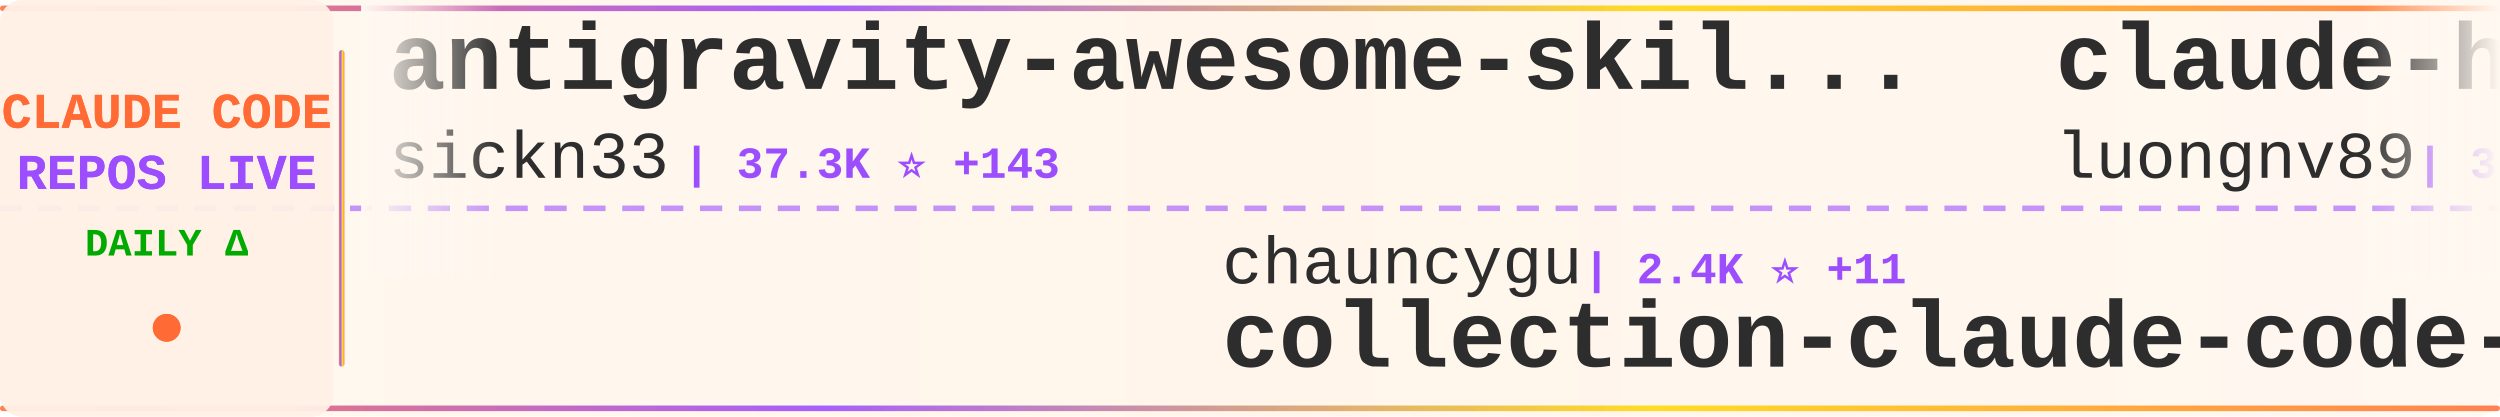
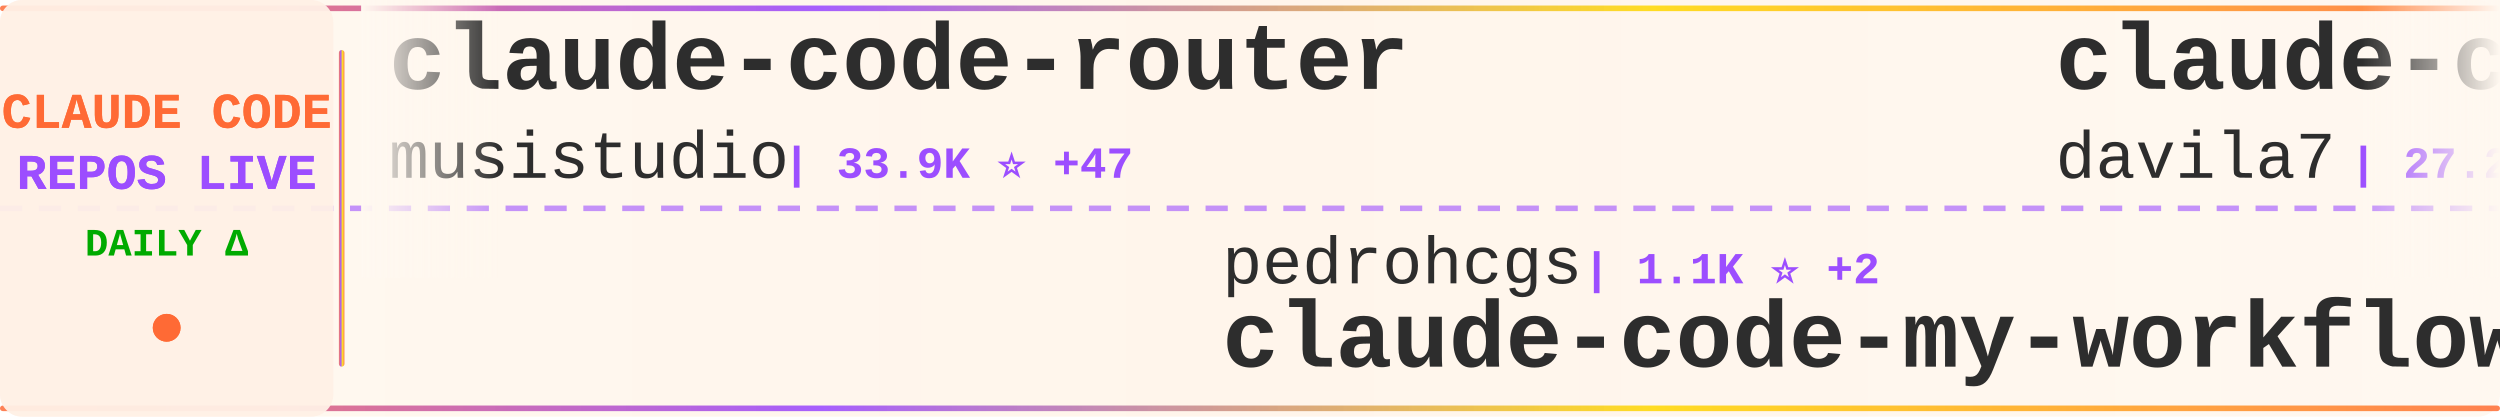
<svg xmlns="http://www.w3.org/2000/svg" width="900" height="150">
  <defs>
    <linearGradient id="tickerBg" x1="0%" y1="0%" x2="100%" y2="0%">
      <stop offset="0%" style="stop-color:#fff8f0;stop-opacity:0.98" />
      <stop offset="50%" style="stop-color:#fff5eb;stop-opacity:1" />
      <stop offset="100%" style="stop-color:#fff8f0;stop-opacity:0.98" />
    </linearGradient>
    <linearGradient id="borderGrad" x1="0%" y1="0%" x2="100%" y2="0%">
      <stop offset="0%" style="stop-color:#FF6B35;stop-opacity:0.85">
        <animate attributeName="stop-opacity" values="0.85;1;0.85" dur="2s" repeatCount="indefinite" />
      </stop>
      <stop offset="33%" style="stop-color:#9C4EFF;stop-opacity:0.9">
        <animate attributeName="stop-opacity" values="0.9;1;0.9" dur="2.2s" repeatCount="indefinite" />
      </stop>
      <stop offset="66%" style="stop-color:#FFD700;stop-opacity:0.85">
        <animate attributeName="stop-opacity" values="0.85;1;0.85" dur="1.8s" repeatCount="indefinite" />
      </stop>
      <stop offset="100%" style="stop-color:#FF6B35;stop-opacity:0.85">
        <animate attributeName="stop-opacity" values="0.85;1;0.85" dur="2s" repeatCount="indefinite" />
      </stop>
    </linearGradient>
    <filter id="textGlow">
      <feGaussianBlur stdDeviation="0.15" result="coloredBlur" />
      <feMerge>
        <feMergeNode in="coloredBlur" />
        <feMergeNode in="SourceGraphic" />
      </feMerge>
    </filter>
    <filter id="metricGlow">
      <feGaussianBlur stdDeviation="0.2" result="coloredBlur" />
      <feMerge>
        <feMergeNode in="coloredBlur" />
        <feMergeNode in="SourceGraphic" />
      </feMerge>
    </filter>
    <linearGradient id="leftFade" x1="0%" y1="0%" x2="100%" y2="0%">
      <stop offset="0%" style="stop-color:#fff8f0;stop-opacity:1" />
      <stop offset="100%" style="stop-color:#fff8f0;stop-opacity:0" />
    </linearGradient>
    <linearGradient id="rightFade" x1="0%" y1="0%" x2="100%" y2="0%">
      <stop offset="0%" style="stop-color:#fff8f0;stop-opacity:0" />
      <stop offset="100%" style="stop-color:#fff8f0;stop-opacity:1" />
    </linearGradient>
  </defs>
  <rect width="900" height="150" fill="url(#tickerBg)" rx="8" />
  <rect x="0" y="2" width="900" height="2" fill="url(#borderGrad)" rx="1" />
  <rect x="0" y="146" width="900" height="2" fill="url(#borderGrad)" rx="1" />
  <line x1="0" y1="75" x2="900" y2="75" stroke="#9C4EFF" stroke-width="2" stroke-dasharray="8 6" opacity="0.6" />
  <rect x="0" y="0" width="120" height="150" fill="#fff0e6" opacity="0.95" rx="8" />
  <text x="60" y="46" font-family="'Courier New', monospace" font-size="18" font-weight="bold" fill="#FF6B35" text-anchor="middle" filter="url(#textGlow)">
    CLAUDE CODE
  </text>
  <text x="60" y="68" font-family="'Courier New', monospace" font-size="18" font-weight="bold" fill="#9C4EFF" text-anchor="middle" filter="url(#textGlow)">
    REPOS LIVE
  </text>
  <text x="60" y="92" font-family="'Courier New', monospace" font-size="14" font-weight="bold" fill="#00aa00" text-anchor="middle">
    DAILY Δ
  </text>
  <circle cx="60" cy="118" r="5" fill="#FF6B35" filter="url(#metricGlow)">
    <animate attributeName="r" values="4;6;4" dur="1.5s" repeatCount="indefinite" />
    <animate attributeName="opacity" values="0.6;1;0.6" dur="1.5s" repeatCount="indefinite" />
  </circle>
  <rect x="122" y="18" width="2" height="114" fill="url(#borderGrad)" rx="1" />
  <clipPath id="tickerClip">
    <rect x="130" y="0" width="770" height="150" />
  </clipPath>
  <g clip-path="url(#tickerClip)">
    <g id="tickerItems">
      <animateTransform attributeName="transform" attributeType="XML" type="translate" from="0 0" to="-3000 0" dur="54s" repeatCount="indefinite" />
      <g transform="translate(0, 0)">
-         <text x="140" y="32" font-family="'Courier New', monospace" font-size="34" font-weight="bold" fill="#2d2d2d">antigravity-awesome-skil...</text>
-         <text x="140" y="64" font-family="'Courier New', monospace" font-size="24" font-weight="normal" fill="#2d2d2d" opacity="1.0">sickn33</text>
-         <text x="246" y="64" font-family="'Courier New', monospace" font-size="16" font-weight="bold" fill="#9C4EFF"> | 37.3K ⭐ +143</text>
+         <text x="140" y="32" font-family="'Courier New', monospace" font-size="34" font-weight="bold" fill="#2d2d2d">claude-code-router</text>
+         <text x="140" y="64" font-family="'Courier New', monospace" font-size="24" font-weight="normal" fill="#2d2d2d" opacity="1.0">musistudio</text>
+         <text x="282" y="64" font-family="'Courier New', monospace" font-size="16" font-weight="bold" fill="#9C4EFF"> | 33.9K ⭐ +47</text>
      </g>
      <g transform="translate(300, 0)">
-         <text x="140" y="102" font-family="'Courier New', monospace" font-size="24" font-weight="normal" fill="#2d2d2d" opacity="1.0">chauncygu</text>
-         <text x="270" y="102" font-family="'Courier New', monospace" font-size="16" font-weight="bold" fill="#9C4EFF"> | 2.4K ⭐ +11</text>
-         <text x="140" y="132" font-family="'Courier New', monospace" font-size="34" font-weight="bold" fill="#2d2d2d">collection-claude-code-s...</text>
+         <text x="140" y="102" font-family="'Courier New', monospace" font-size="24" font-weight="normal" fill="#2d2d2d" opacity="1.0">pedrohcgs</text>
+         <text x="270" y="102" font-family="'Courier New', monospace" font-size="16" font-weight="bold" fill="#9C4EFF"> | 1.1K ⭐ +2</text>
+         <text x="140" y="132" font-family="'Courier New', monospace" font-size="34" font-weight="bold" fill="#2d2d2d">claude-code-my-workflow</text>
      </g>
      <g transform="translate(600, 0)">
-         <text x="140" y="32" font-family="'Courier New', monospace" font-size="34" font-weight="bold" fill="#2d2d2d">claude-howto</text>
-         <text x="140" y="64" font-family="'Courier New', monospace" font-size="24" font-weight="normal" fill="#2d2d2d" opacity="1.0">luongnv89</text>
-         <text x="270" y="64" font-family="'Courier New', monospace" font-size="16" font-weight="bold" fill="#9C4EFF"> | 32.5K ⭐ +165</text>
+         <text x="140" y="32" font-family="'Courier New', monospace" font-size="34" font-weight="bold" fill="#2d2d2d">claude-code-templates</text>
+         <text x="140" y="64" font-family="'Courier New', monospace" font-size="24" font-weight="normal" fill="#2d2d2d" opacity="1.0">davila7</text>
+         <text x="246" y="64" font-family="'Courier New', monospace" font-size="16" font-weight="bold" fill="#9C4EFF"> | 27.2K ⭐ +44</text>
      </g>
      <g transform="translate(900, 0)">
-         <text x="140" y="102" font-family="'Courier New', monospace" font-size="24" font-weight="normal" fill="#2d2d2d" opacity="1.0">VoltAgent</text>
-         <text x="270" y="102" font-family="'Courier New', monospace" font-size="16" font-weight="bold" fill="#9C4EFF"> | 19.7K ⭐ +90</text>
-         <text x="140" y="132" font-family="'Courier New', monospace" font-size="34" font-weight="bold" fill="#2d2d2d">awesome-claude-code-suba...</text>
+         <text x="140" y="102" font-family="'Courier New', monospace" font-size="24" font-weight="normal" fill="#2d2d2d" opacity="1.0">AICoderTudou</text>
+         <text x="306" y="102" font-family="'Courier New', monospace" font-size="16" font-weight="bold" fill="#9C4EFF"> | 500 ⭐ +2</text>
+         <text x="140" y="132" font-family="'Courier New', monospace" font-size="34" font-weight="bold" fill="#2d2d2d">claude-code-tudou</text>
      </g>
      <g transform="translate(1200, 0)">
-         <text x="140" y="32" font-family="'Courier New', monospace" font-size="34" font-weight="bold" fill="#2d2d2d">claude-code-best-practic...</text>
-         <text x="140" y="64" font-family="'Courier New', monospace" font-size="24" font-weight="normal" fill="#2d2d2d" opacity="1.0">shanraisshan</text>
-         <text x="306" y="64" font-family="'Courier New', monospace" font-size="16" font-weight="bold" fill="#9C4EFF"> | 52.7K ⭐ +272</text>
+         <text x="140" y="32" font-family="'Courier New', monospace" font-size="34" font-weight="bold" fill="#2d2d2d">claude-code-reverse</text>
+         <text x="140" y="64" font-family="'Courier New', monospace" font-size="24" font-weight="normal" fill="#2d2d2d" opacity="1.0">Yuyz0112</text>
+         <text x="258" y="64" font-family="'Courier New', monospace" font-size="16" font-weight="bold" fill="#9C4EFF"> | 2.4K ⭐</text>
      </g>
      <g transform="translate(1500, 0)">
-         <text x="140" y="102" font-family="'Courier New', monospace" font-size="24" font-weight="normal" fill="#2d2d2d" opacity="1.0">anthropics</text>
-         <text x="282" y="102" font-family="'Courier New', monospace" font-size="16" font-weight="bold" fill="#9C4EFF"> | 19.2K ⭐ +97</text>
-         <text x="140" y="132" font-family="'Courier New', monospace" font-size="34" font-weight="bold" fill="#2d2d2d">claude-plugins-official</text>
+         <text x="140" y="102" font-family="'Courier New', monospace" font-size="24" font-weight="normal" fill="#2d2d2d" opacity="1.0">feiskyer</text>
+         <text x="258" y="102" font-family="'Courier New', monospace" font-size="16" font-weight="bold" fill="#9C4EFF"> | 1.5K ⭐ +2</text>
+         <text x="140" y="132" font-family="'Courier New', monospace" font-size="34" font-weight="bold" fill="#2d2d2d">claude-code-settings</text>
      </g>
      <g transform="translate(1800, 0)">
-         <text x="140" y="32" font-family="'Courier New', monospace" font-size="34" font-weight="bold" fill="#2d2d2d">andrej-karpathy-skills</text>
-         <text x="140" y="64" font-family="'Courier New', monospace" font-size="24" font-weight="normal" fill="#2d2d2d" opacity="1.0">forrestchang</text>
-         <text x="306" y="64" font-family="'Courier New', monospace" font-size="16" font-weight="bold" fill="#9C4EFF"> | 126.9K ⭐ +1.7K</text>
+         <text x="140" y="32" font-family="'Courier New', monospace" font-size="34" font-weight="bold" fill="#2d2d2d">ralph</text>
+         <text x="140" y="64" font-family="'Courier New', monospace" font-size="24" font-weight="normal" fill="#2d2d2d" opacity="1.0">snarktank</text>
+         <text x="270" y="64" font-family="'Courier New', monospace" font-size="16" font-weight="bold" fill="#9C4EFF"> | 19.0K ⭐ +64</text>
      </g>
      <g transform="translate(2100, 0)">
-         <text x="140" y="102" font-family="'Courier New', monospace" font-size="24" font-weight="normal" fill="#2d2d2d" opacity="1.0">alejandrobalderas</text>
-         <text x="366" y="102" font-family="'Courier New', monospace" font-size="16" font-weight="bold" fill="#9C4EFF"> | 1.9K ⭐ +5</text>
-         <text x="140" y="132" font-family="'Courier New', monospace" font-size="34" font-weight="bold" fill="#2d2d2d">claude-code-from-source</text>
+         <text x="140" y="102" font-family="'Courier New', monospace" font-size="24" font-weight="normal" fill="#2d2d2d" opacity="1.0">centminmod</text>
+         <text x="282" y="102" font-family="'Courier New', monospace" font-size="16" font-weight="bold" fill="#9C4EFF"> | 2.3K ⭐ +3</text>
+         <text x="140" y="132" font-family="'Courier New', monospace" font-size="34" font-weight="bold" fill="#2d2d2d">my-claude-code-setup</text>
      </g>
      <g transform="translate(2400, 0)">
-         <text x="140" y="32" font-family="'Courier New', monospace" font-size="34" font-weight="bold" fill="#2d2d2d">claude-code-sourcemap</text>
-         <text x="140" y="64" font-family="'Courier New', monospace" font-size="24" font-weight="normal" fill="#2d2d2d" opacity="1.0">ChinaSiro</text>
-         <text x="270" y="64" font-family="'Courier New', monospace" font-size="16" font-weight="bold" fill="#9C4EFF"> | 9.2K ⭐ +13</text>
+         <text x="140" y="32" font-family="'Courier New', monospace" font-size="34" font-weight="bold" fill="#2d2d2d">Auto-claude-code-researc...</text>
+         <text x="140" y="64" font-family="'Courier New', monospace" font-size="24" font-weight="normal" fill="#2d2d2d" opacity="1.0">wanshuiyin</text>
+         <text x="282" y="64" font-family="'Courier New', monospace" font-size="16" font-weight="bold" fill="#9C4EFF"> | 9.0K ⭐ +136</text>
      </g>
      <g transform="translate(2700, 0)">
-         <text x="140" y="102" font-family="'Courier New', monospace" font-size="24" font-weight="normal" fill="#2d2d2d" opacity="1.0">1rgs</text>
-         <text x="210" y="102" font-family="'Courier New', monospace" font-size="16" font-weight="bold" fill="#9C4EFF"> | 3.6K ⭐ +4</text>
-         <text x="140" y="132" font-family="'Courier New', monospace" font-size="34" font-weight="bold" fill="#2d2d2d">claude-code-proxy</text>
+         <text x="140" y="102" font-family="'Courier New', monospace" font-size="24" font-weight="normal" fill="#2d2d2d" opacity="1.0">https-deeplearning-ai</text>
+         <text x="414" y="102" font-family="'Courier New', monospace" font-size="16" font-weight="bold" fill="#9C4EFF"> | 509 ⭐</text>
+         <text x="140" y="132" font-family="'Courier New', monospace" font-size="34" font-weight="bold" fill="#2d2d2d">sc-claude-code-files</text>
      </g>
      <g transform="translate(3000, 0)">
-         <text x="140" y="32" font-family="'Courier New', monospace" font-size="34" font-weight="bold" fill="#2d2d2d">antigravity-awesome-skil...</text>
-         <text x="140" y="64" font-family="'Courier New', monospace" font-size="24" font-weight="normal" fill="#2d2d2d" opacity="1.0">sickn33</text>
-         <text x="246" y="64" font-family="'Courier New', monospace" font-size="16" font-weight="bold" fill="#9C4EFF"> | 37.3K ⭐ +143</text>
+         <text x="140" y="32" font-family="'Courier New', monospace" font-size="34" font-weight="bold" fill="#2d2d2d">claude-code-router</text>
+         <text x="140" y="64" font-family="'Courier New', monospace" font-size="24" font-weight="normal" fill="#2d2d2d" opacity="1.0">musistudio</text>
+         <text x="282" y="64" font-family="'Courier New', monospace" font-size="16" font-weight="bold" fill="#9C4EFF"> | 33.9K ⭐ +47</text>
      </g>
      <g transform="translate(3300, 0)">
-         <text x="140" y="102" font-family="'Courier New', monospace" font-size="24" font-weight="normal" fill="#2d2d2d" opacity="1.0">chauncygu</text>
-         <text x="270" y="102" font-family="'Courier New', monospace" font-size="16" font-weight="bold" fill="#9C4EFF"> | 2.4K ⭐ +11</text>
-         <text x="140" y="132" font-family="'Courier New', monospace" font-size="34" font-weight="bold" fill="#2d2d2d">collection-claude-code-s...</text>
+         <text x="140" y="102" font-family="'Courier New', monospace" font-size="24" font-weight="normal" fill="#2d2d2d" opacity="1.0">pedrohcgs</text>
+         <text x="270" y="102" font-family="'Courier New', monospace" font-size="16" font-weight="bold" fill="#9C4EFF"> | 1.1K ⭐ +2</text>
+         <text x="140" y="132" font-family="'Courier New', monospace" font-size="34" font-weight="bold" fill="#2d2d2d">claude-code-my-workflow</text>
      </g>
      <g transform="translate(3600, 0)">
-         <text x="140" y="32" font-family="'Courier New', monospace" font-size="34" font-weight="bold" fill="#2d2d2d">claude-howto</text>
-         <text x="140" y="64" font-family="'Courier New', monospace" font-size="24" font-weight="normal" fill="#2d2d2d" opacity="1.0">luongnv89</text>
-         <text x="270" y="64" font-family="'Courier New', monospace" font-size="16" font-weight="bold" fill="#9C4EFF"> | 32.5K ⭐ +165</text>
+         <text x="140" y="32" font-family="'Courier New', monospace" font-size="34" font-weight="bold" fill="#2d2d2d">claude-code-templates</text>
+         <text x="140" y="64" font-family="'Courier New', monospace" font-size="24" font-weight="normal" fill="#2d2d2d" opacity="1.0">davila7</text>
+         <text x="246" y="64" font-family="'Courier New', monospace" font-size="16" font-weight="bold" fill="#9C4EFF"> | 27.2K ⭐ +44</text>
      </g>
      <g transform="translate(3900, 0)">
-         <text x="140" y="102" font-family="'Courier New', monospace" font-size="24" font-weight="normal" fill="#2d2d2d" opacity="1.0">VoltAgent</text>
-         <text x="270" y="102" font-family="'Courier New', monospace" font-size="16" font-weight="bold" fill="#9C4EFF"> | 19.7K ⭐ +90</text>
-         <text x="140" y="132" font-family="'Courier New', monospace" font-size="34" font-weight="bold" fill="#2d2d2d">awesome-claude-code-suba...</text>
+         <text x="140" y="102" font-family="'Courier New', monospace" font-size="24" font-weight="normal" fill="#2d2d2d" opacity="1.0">AICoderTudou</text>
+         <text x="306" y="102" font-family="'Courier New', monospace" font-size="16" font-weight="bold" fill="#9C4EFF"> | 500 ⭐ +2</text>
+         <text x="140" y="132" font-family="'Courier New', monospace" font-size="34" font-weight="bold" fill="#2d2d2d">claude-code-tudou</text>
      </g>
    </g>
  </g>
  <rect x="130" y="0" width="50" height="100" fill="url(#leftFade)" />
  <rect x="850" y="0" width="50" height="100" fill="url(#rightFade)" />
</svg>
